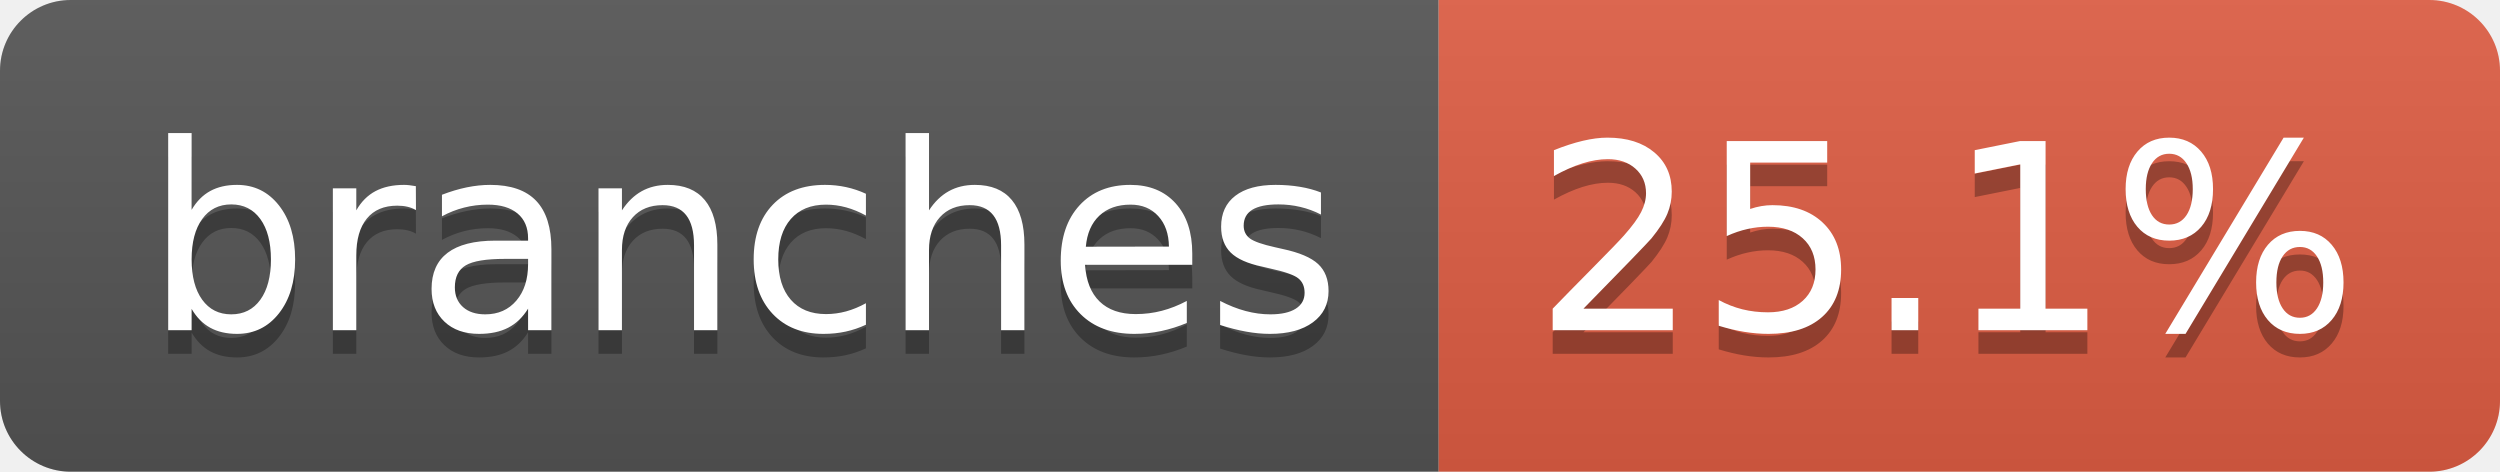
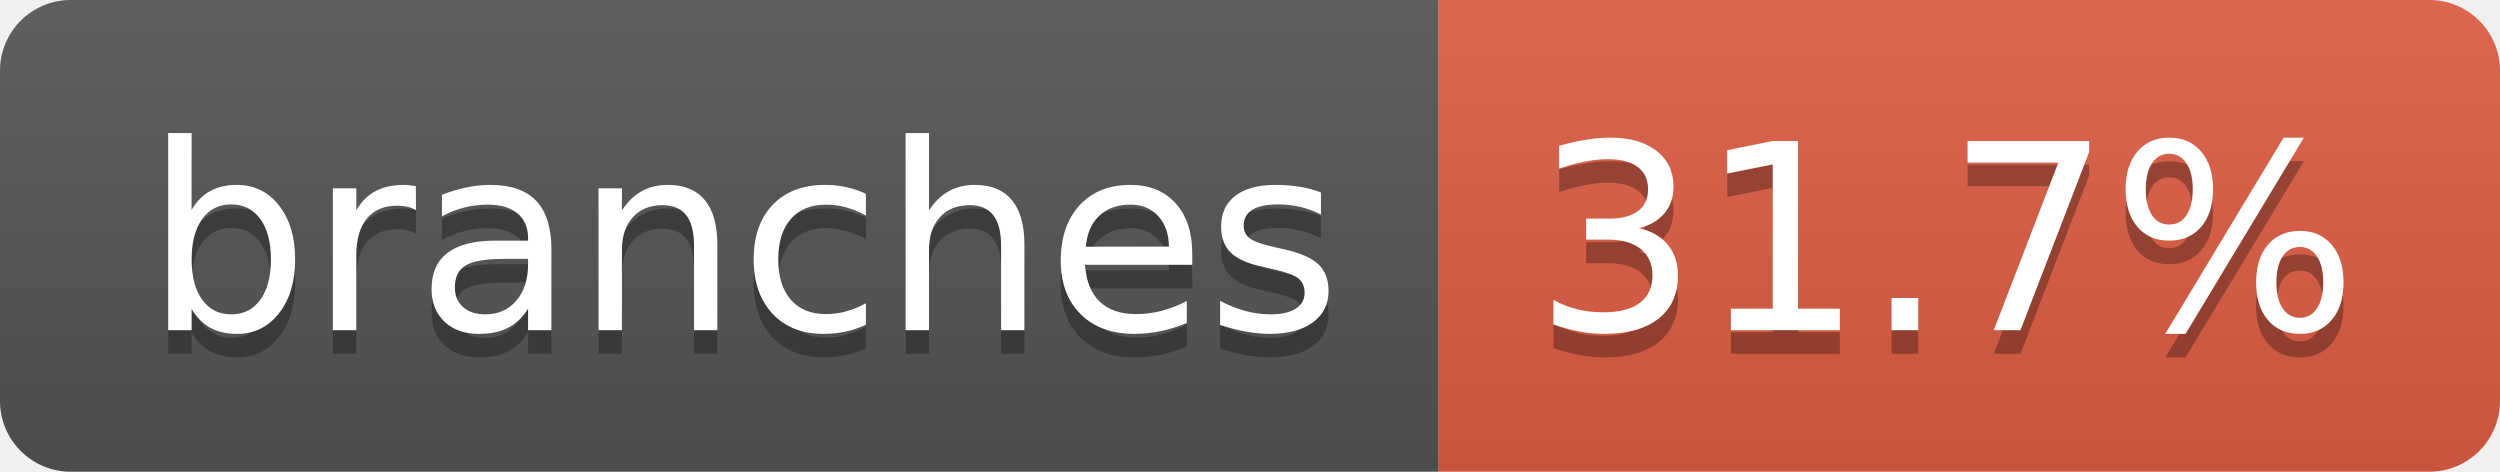
- <svg xmlns="http://www.w3.org/2000/svg" width="106" height="20" role="img" aria-label="branches: 25.1%">
+ <svg xmlns="http://www.w3.org/2000/svg" width="106" height="20" role="img" aria-label="branches: 31.7%">
  <linearGradient id="s" x2="0" y2="100%">
    <stop offset="0" stop-color="#bbb" stop-opacity=".1" />
    <stop offset="1" stop-opacity=".1" />
  </linearGradient>
  <clipPath id="r">
    <rect width="106" height="20" rx="3" fill="#fff" />
  </clipPath>
  <g clip-path="url(#r)">
    <rect width="61" height="20" fill="#555" />
    <rect x="61" width="45" height="20" fill="#e05d44" />
    <rect width="106" height="20" fill="url(#s)" />
  </g>
  <g fill="#fff" text-anchor="middle" font-family="Verdana,Geneva,DejaVu Sans,sans-serif" text-rendering="geometricPrecision" font-size="110">
    <text aria-hidden="true" x="315" y="150" fill="#010101" fill-opacity=".3" transform="scale(.1)" textLength="507">branches</text>
    <text x="315" y="140" transform="scale(.1)" fill="#fff" textLength="507">branches</text>
-     <text aria-hidden="true" x="825" y="150" fill="#010101" fill-opacity=".3" transform="scale(.1)" textLength="350">25.1%</text>
-     <text x="825" y="140" transform="scale(.1)" fill="#fff" textLength="350">25.1%</text>
+     <text aria-hidden="true" x="825" y="150" fill="#010101" fill-opacity=".3" transform="scale(.1)" textLength="350">31.7%</text>
+     <text x="825" y="140" transform="scale(.1)" fill="#fff" textLength="350">31.7%</text>
  </g>
</svg>
